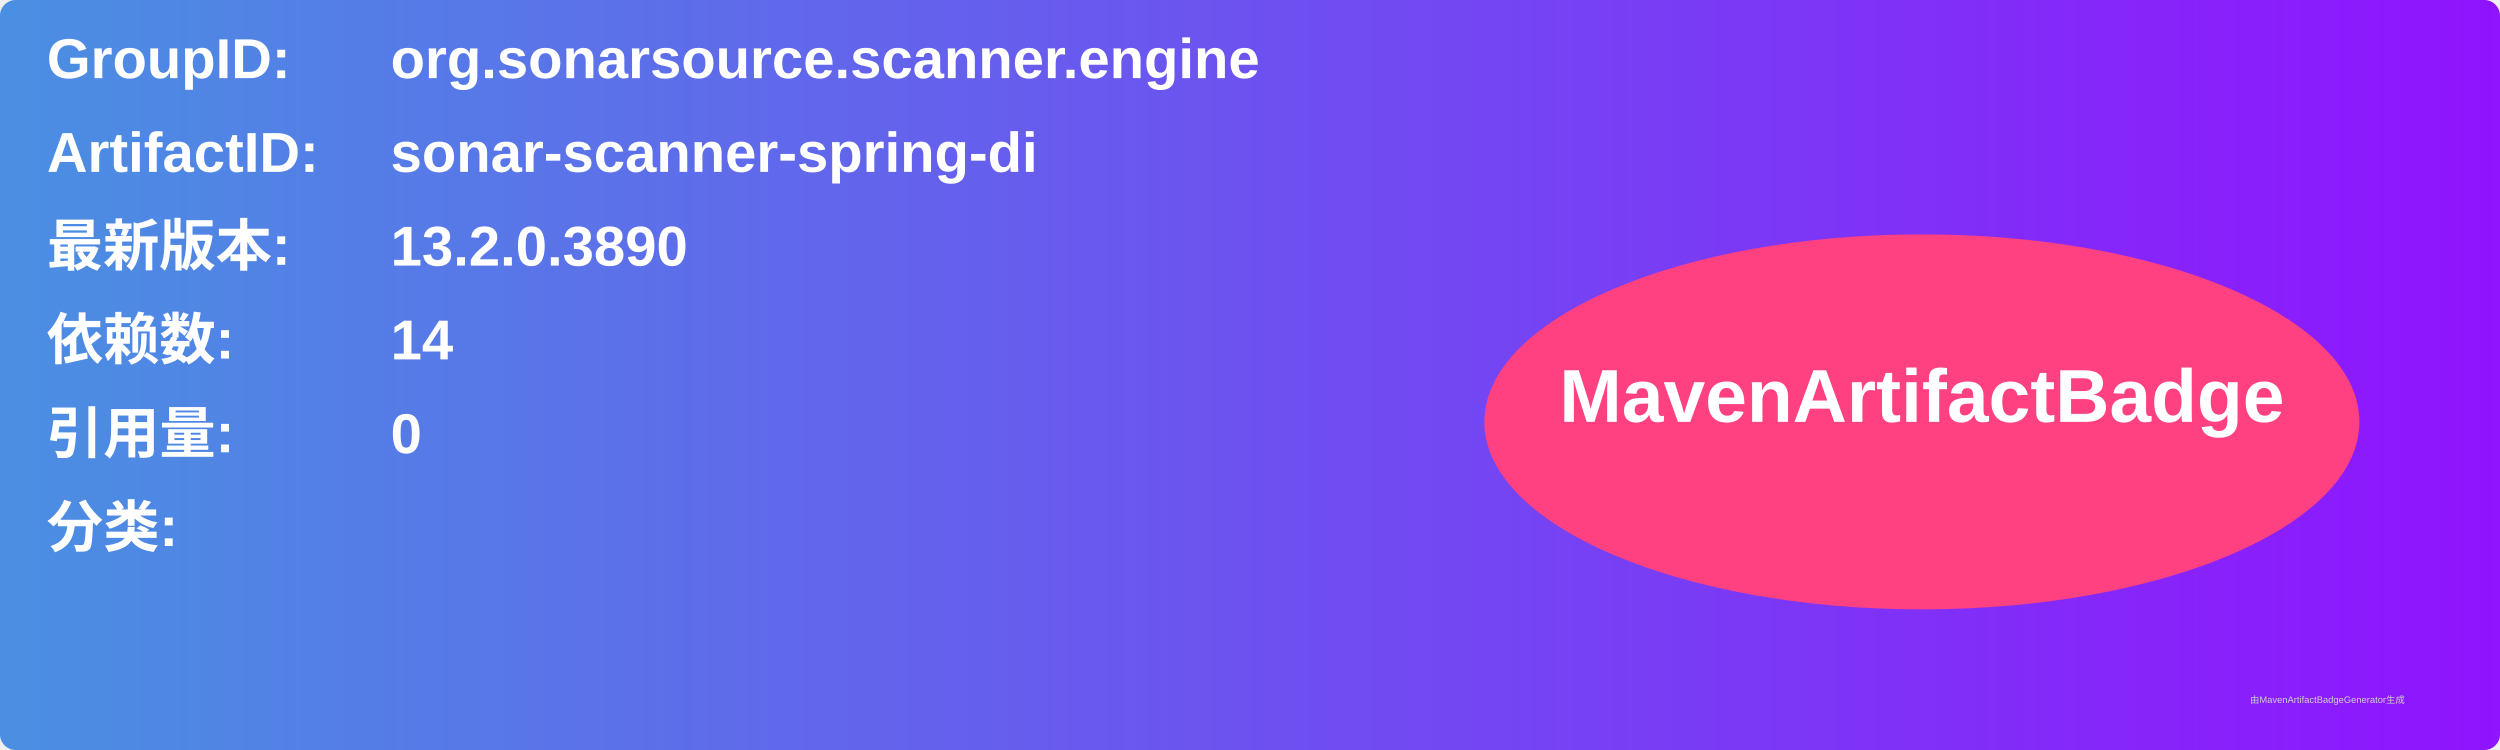
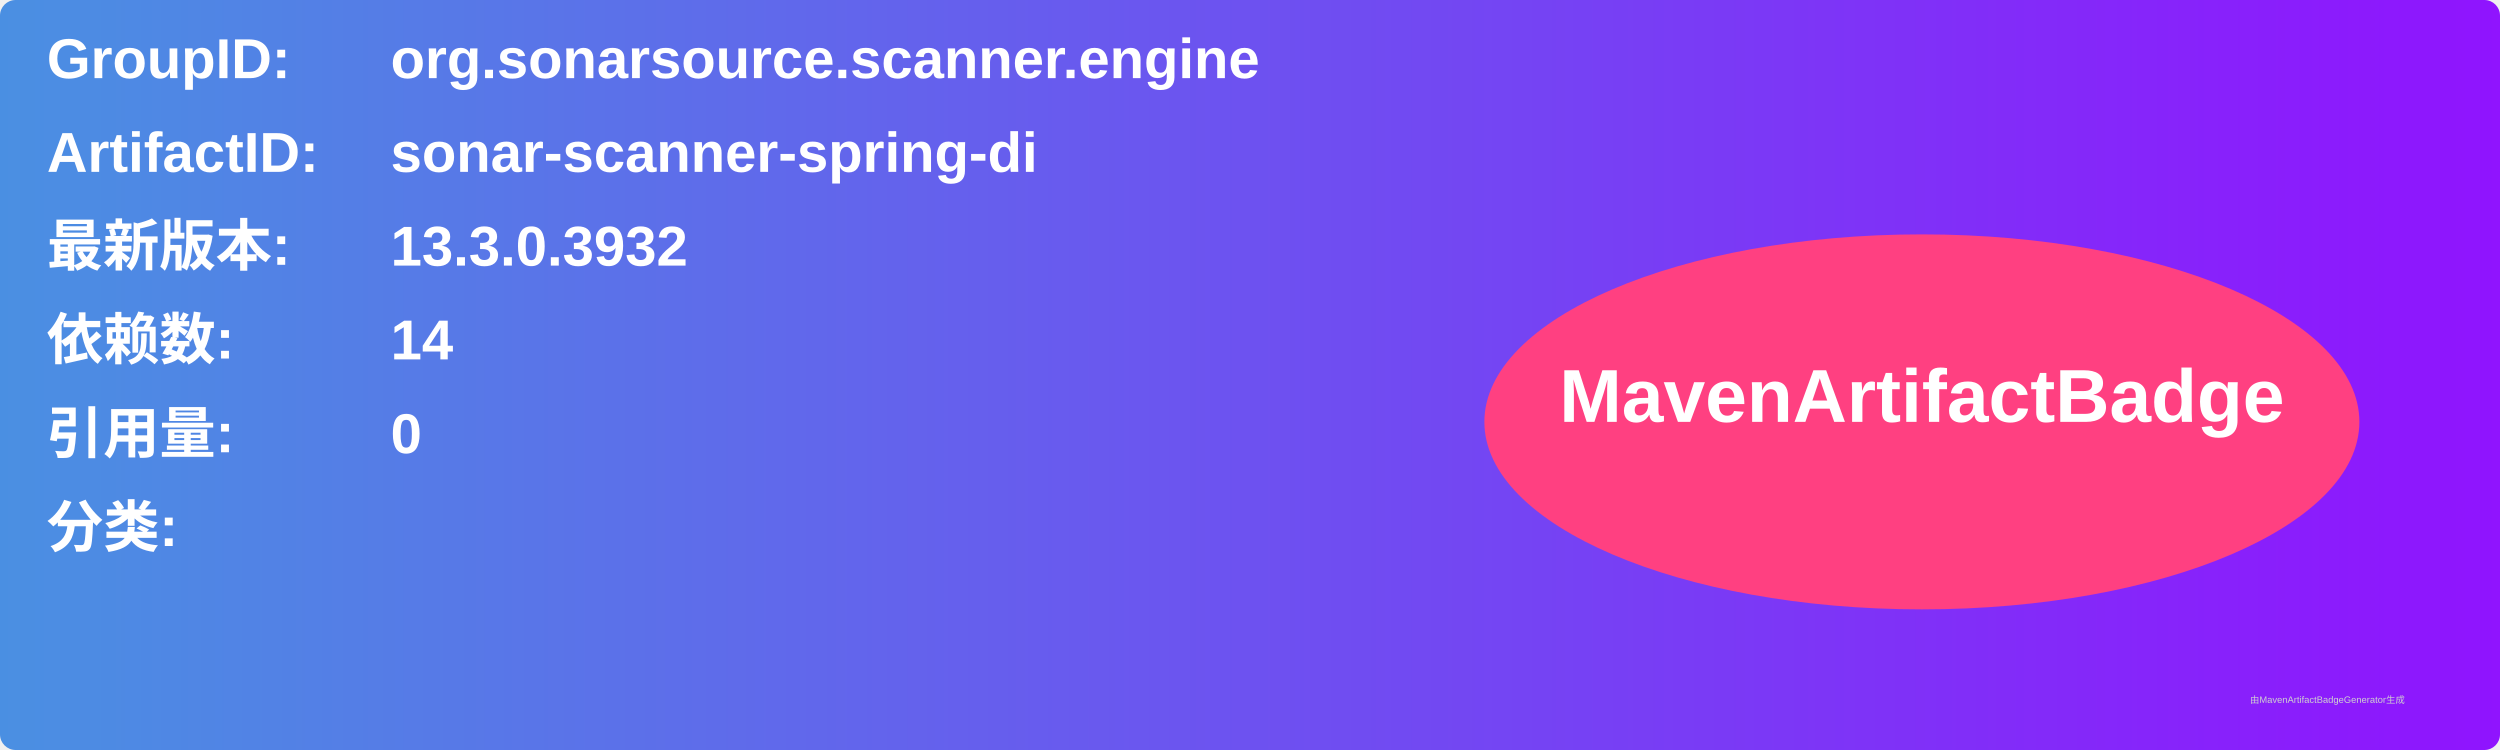
<svg xmlns="http://www.w3.org/2000/svg" width="800" height="240" viewBox="0 0 800 240">
  <linearGradient id="grad" x1="0%" y1="0%" x2="100%" y2="0%">
    <stop offset="0%" stop-color="#4a90e2" />
    <stop offset="100%" stop-color="#9013fe" />
  </linearGradient>
  <rect width="100%" height="100%" rx="5" ry="5" fill="url(#grad)" />
  <g transform="translate(15, 15)">
    <text x="0" y="10" font-family="Arial" font-size="18" fill="white" font-weight="bold" width="260">GroupID:</text>
    <text x="110" y="10" font-family="Arial" font-size="18" fill="white" font-weight="bold" width="460">org.sonarsource.scanner.engine</text>
    <text x="0" y="40" font-family="Arial" font-size="18" fill="white" font-weight="bold" width="260">ArtifactID:</text>
    <text x="110" y="40" font-family="Arial" font-size="18" fill="white" font-weight="bold" width="460">sonar-scanner-spring-di</text>
    <text x="0" y="70" font-family="Arial" font-size="18" fill="white" font-weight="bold">最新版本:</text>
    <text x="110" y="70" font-family="Arial" font-size="18" fill="white" font-weight="bold">
-       <tspan font-weight="bold">13.2.0.3890</tspan>
+       <tspan font-weight="bold">13.3.0.3932</tspan>
    </text>
    <text x="0" y="100" font-family="Arial" font-size="18" fill="white" font-weight="bold">依赖数: </text>
    <text x="110" y="100" font-family="Arial" font-size="18" fill="white">
      <tspan font-weight="bold">14</tspan>
    </text>
    <text x="0" y="130" font-family="Arial" font-size="18" fill="white" font-weight="bold">引用量: </text>
    <text x="110" y="130" font-family="Arial" font-size="18" fill="white">
      <tspan font-weight="bold">0</tspan>
    </text>
    <text x="0" y="160" font-family="Arial" font-size="18" fill="white" font-weight="bold">分类:</text>
    <text x="10" y="190" font-family="Arial" font-size="10" fill="white">
      <tspan font-weight="bold" />
    </text>
    <ellipse cx="600" cy="120" rx="140" ry="60" fill="#ff4081" />
    <text x="600" y="120" text-anchor="middle" font-family="Arial" font-size="24" fill="white" font-weight="bold">MavenArtifactBadge</text>
  </g>
  <text x="720" y="225" font-family="Arial" font-size="3" fill="#d0d0d0">由MavenArtifactBadgeGenerator生成</text>
</svg>
